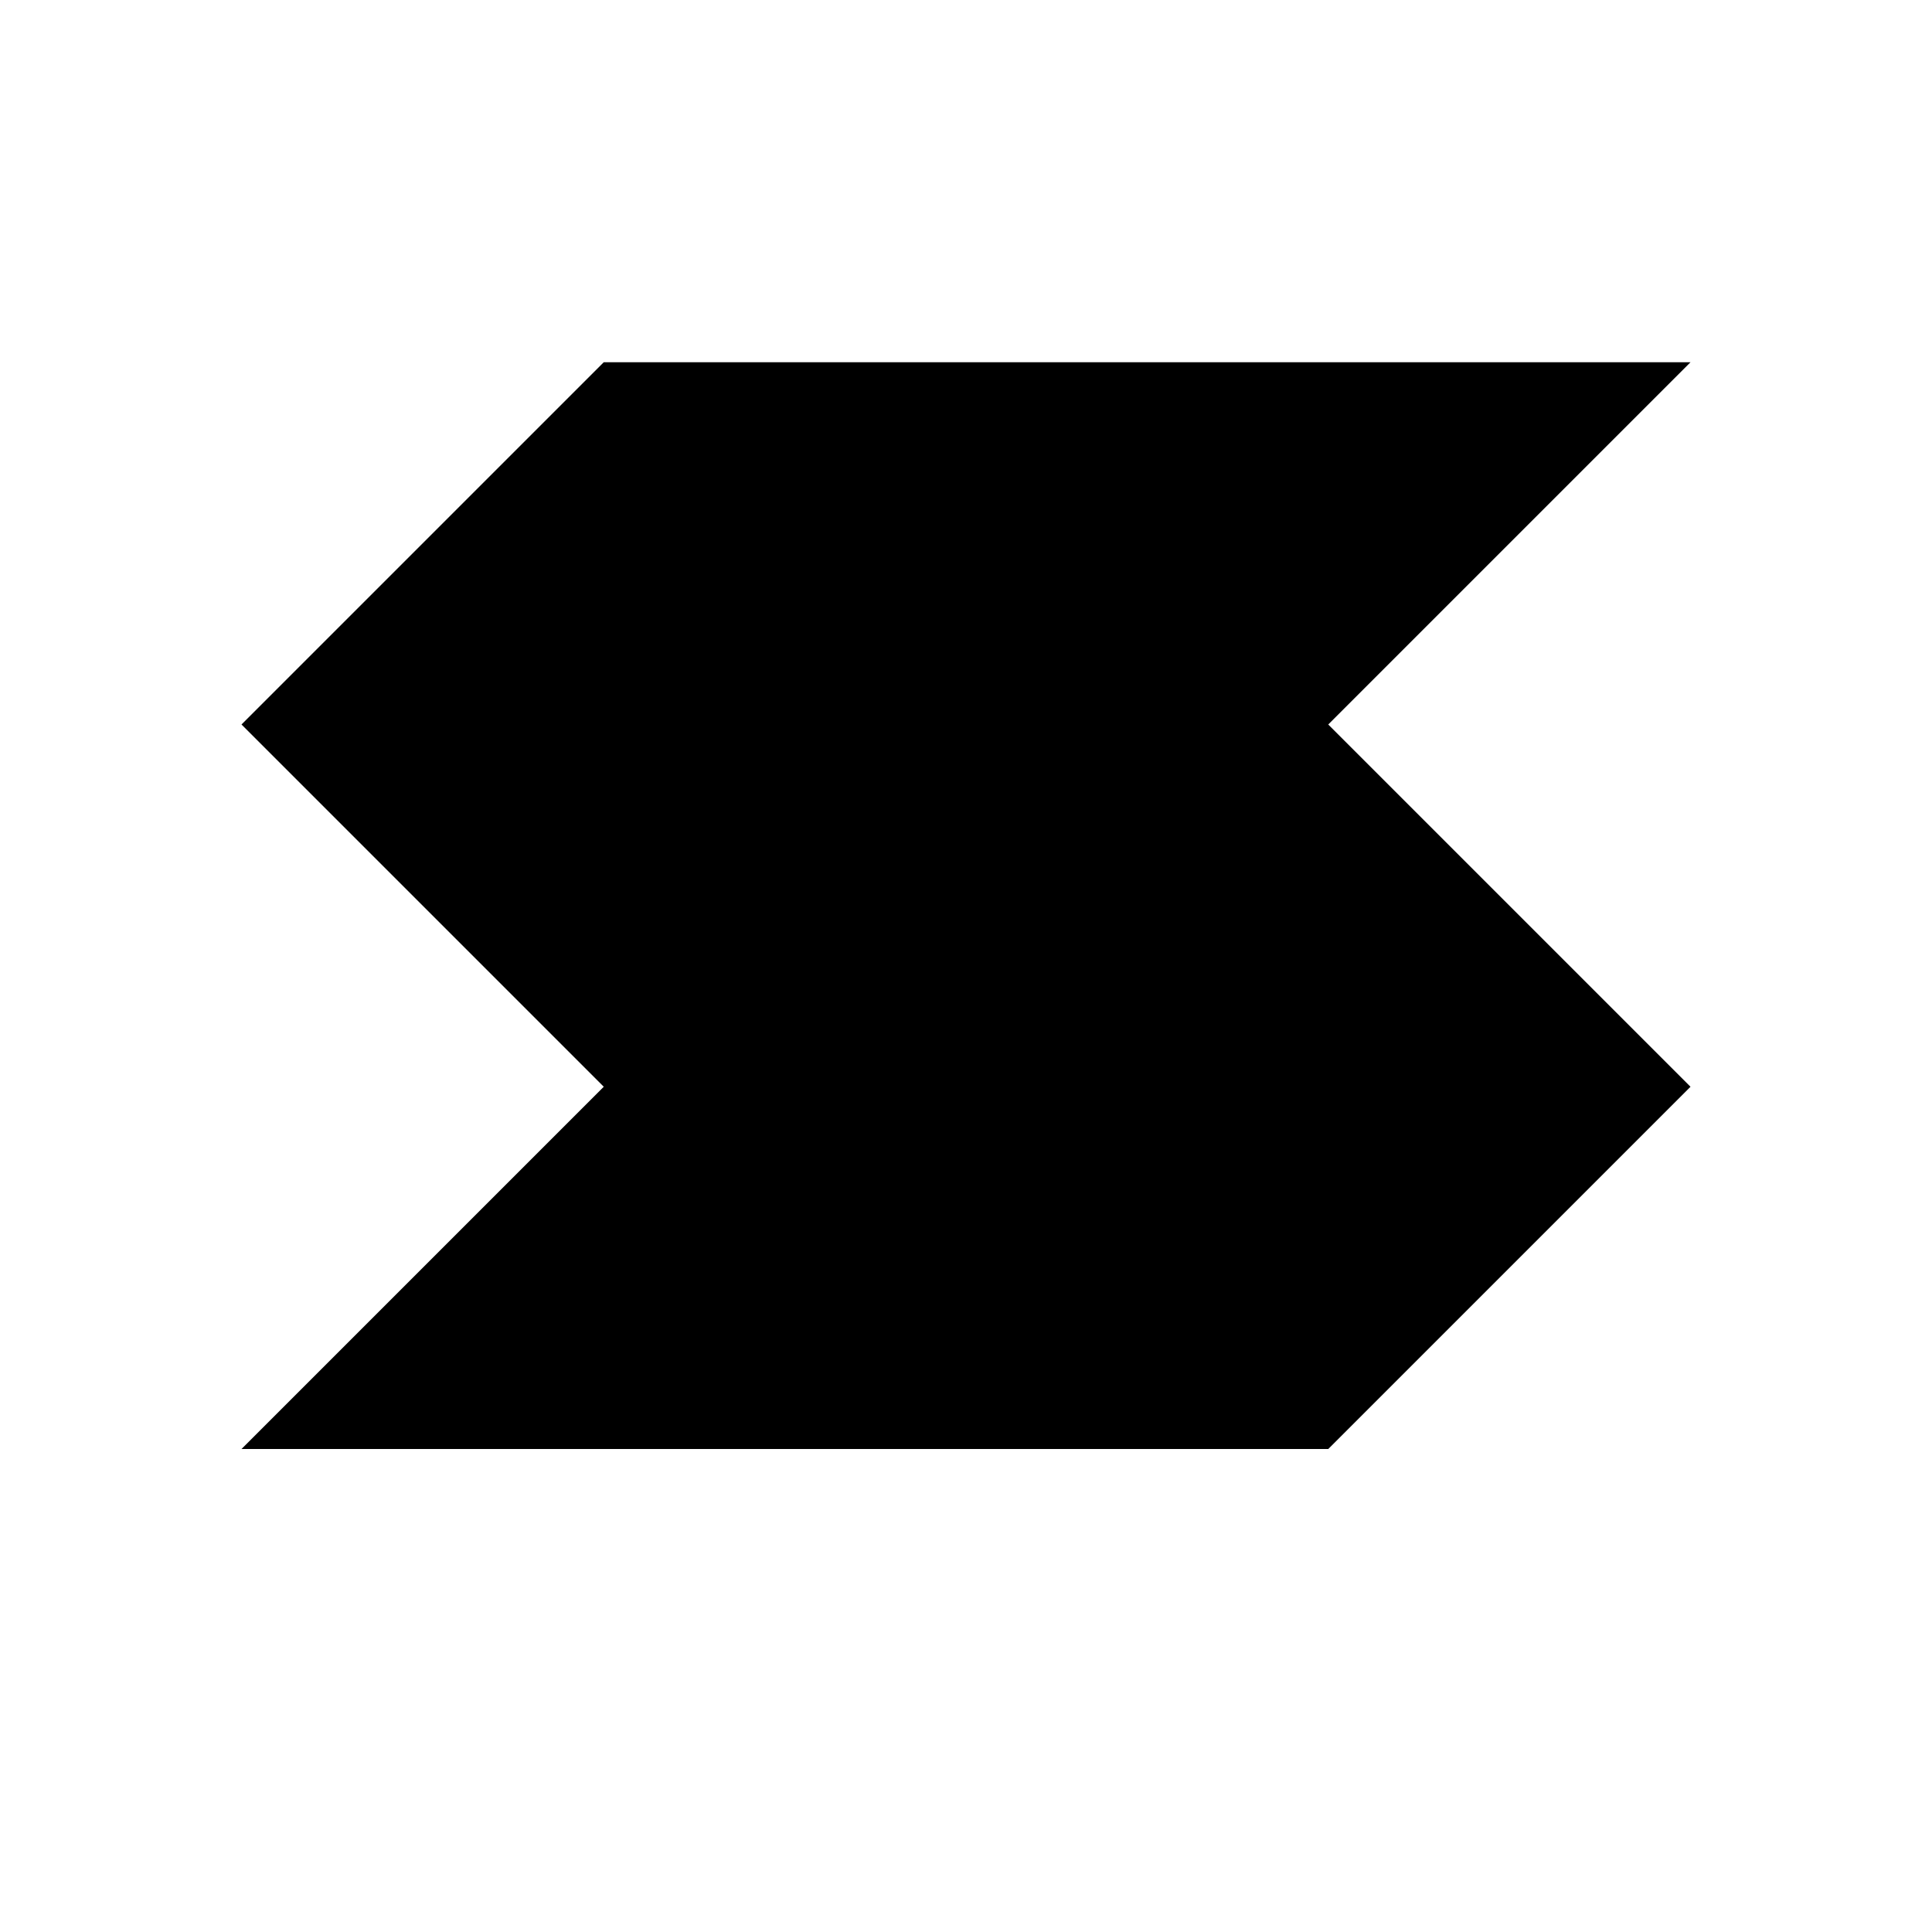
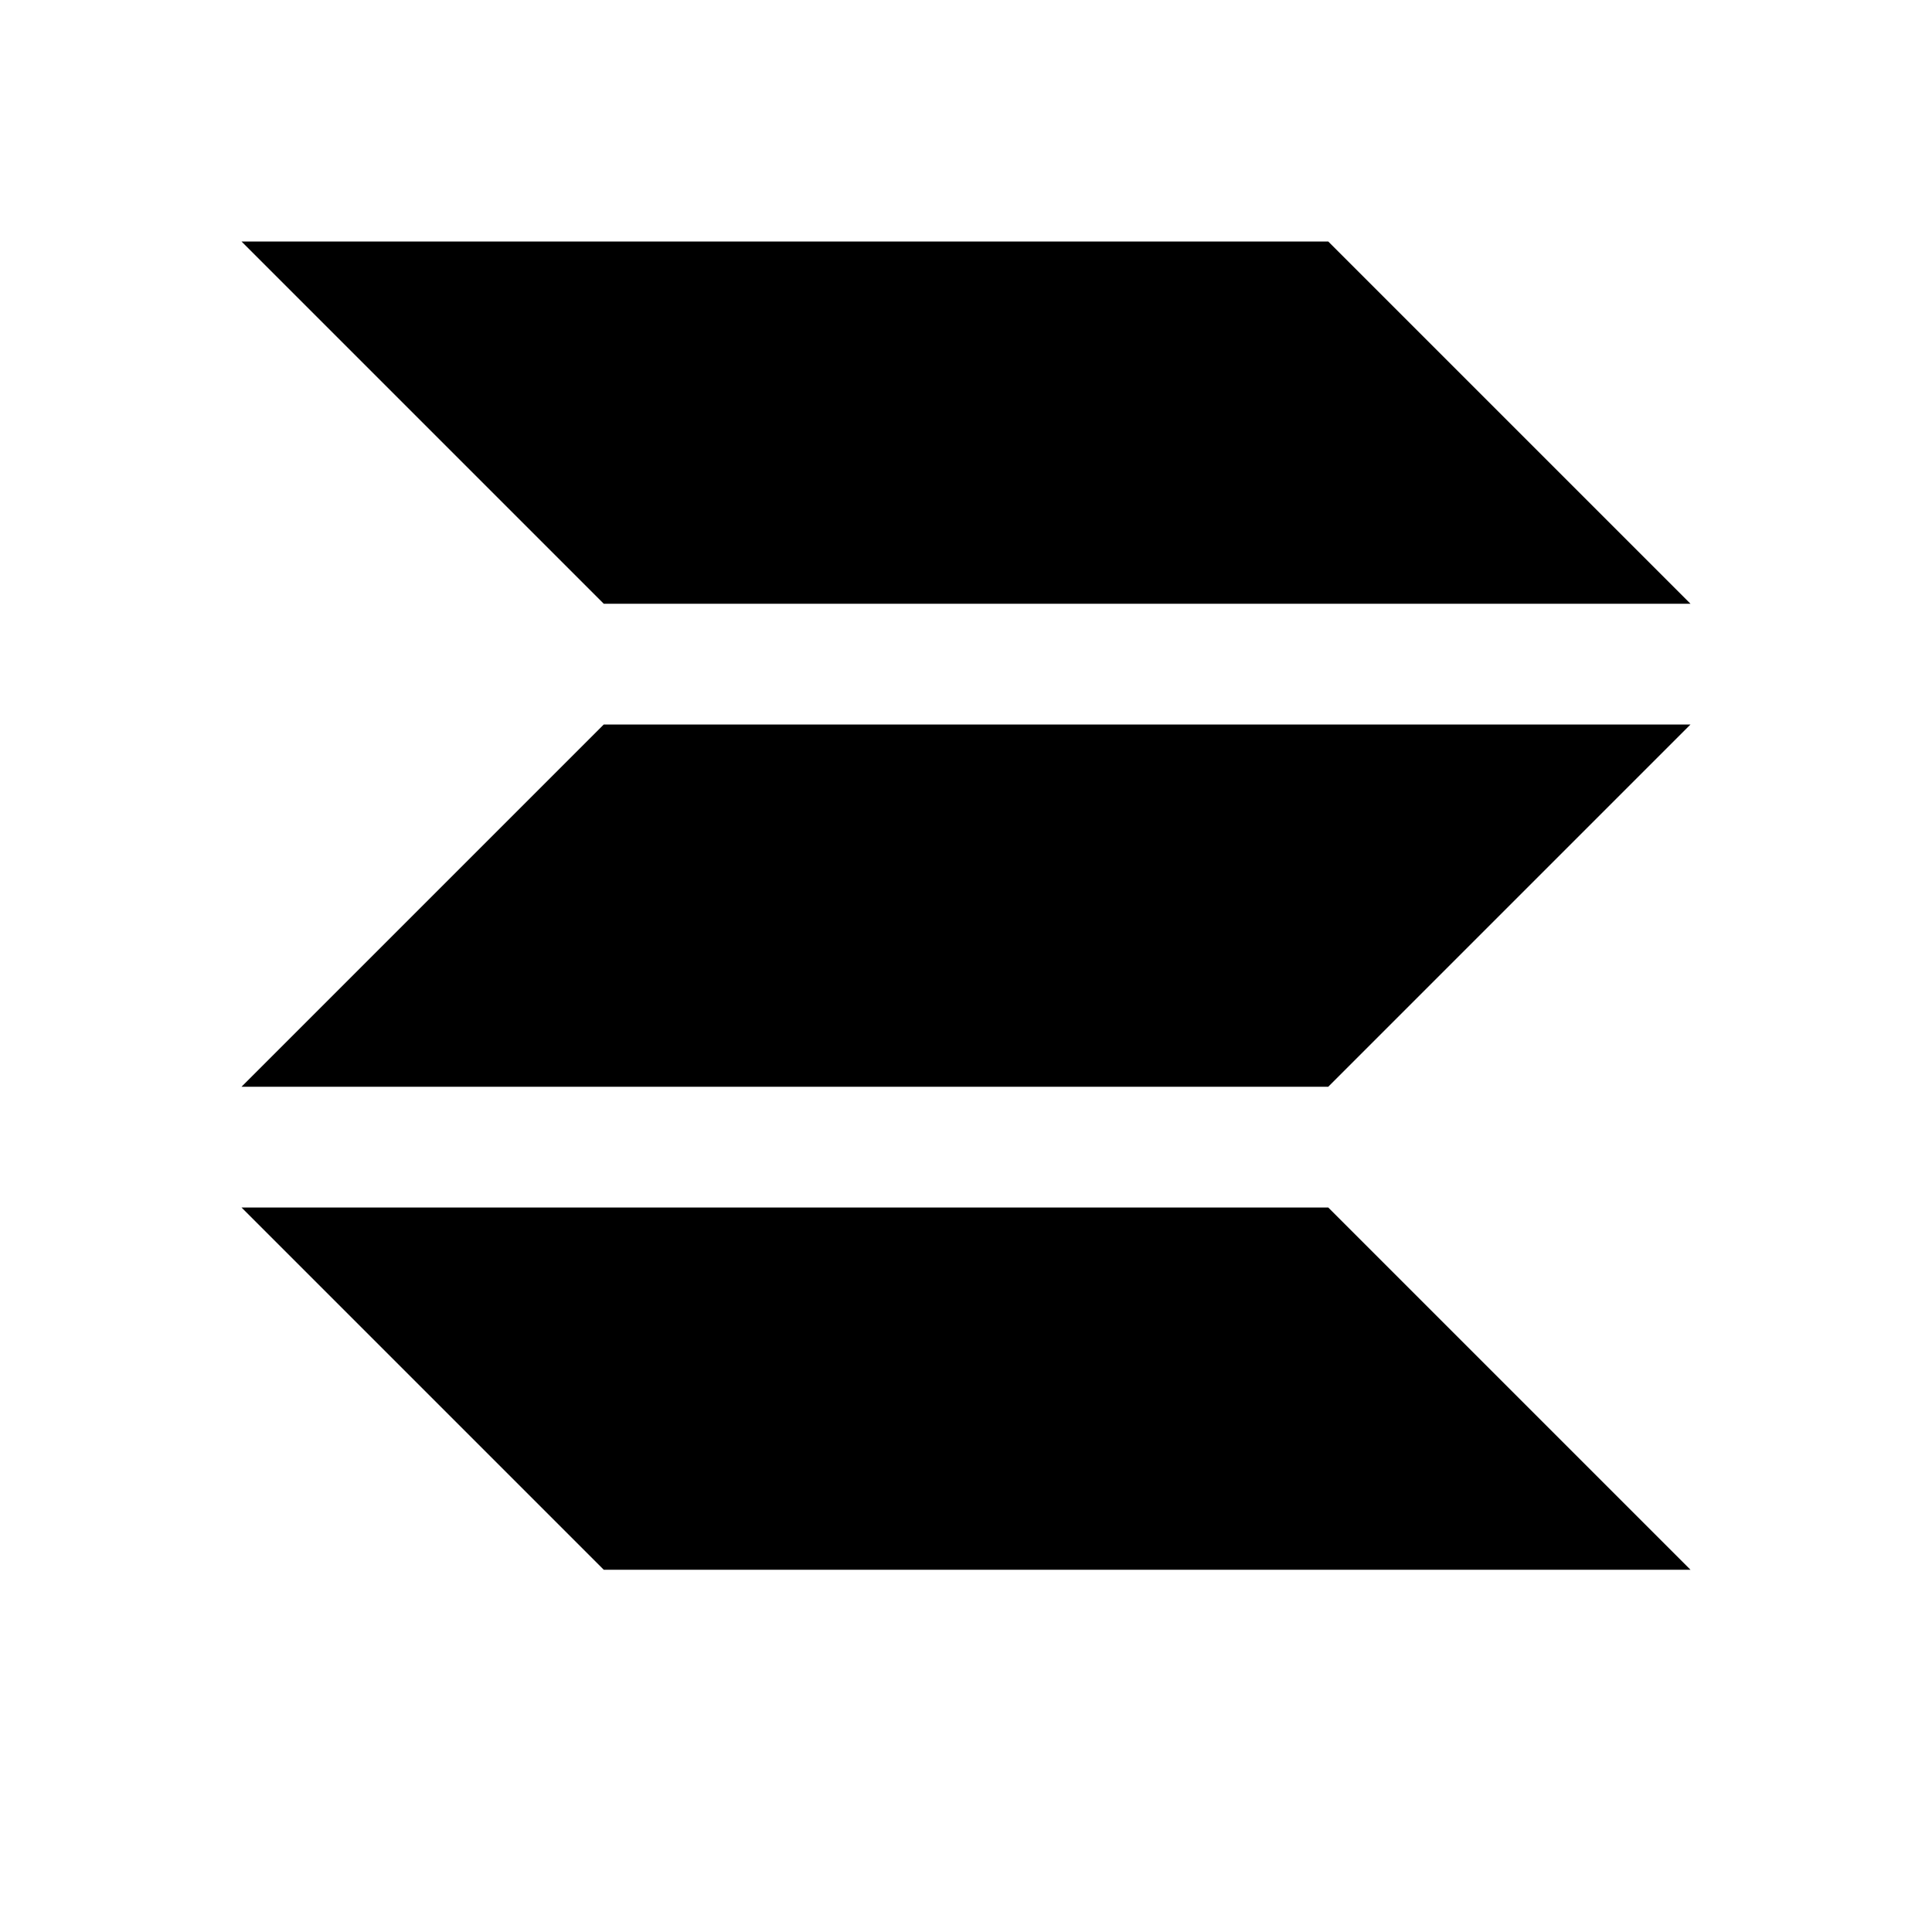
<svg xmlns="http://www.w3.org/2000/svg" viewBox="0 0 16 16">
-   <path d="M 5 3 H 14 L 11 6 H 2 Z M 2 6 H 11 L 14 9 H 5 Z M 5 9 H 14 L 11 12 H 2 Z" fill="#000000" />
+   <path d="M 2 2 H 11 L 14 5 H 5 Z M 5 6 H 14 L 11 9 H 2 Z M 2 10 H 11 L 14 13 H 5 Z" fill="#000000" />
</svg>
